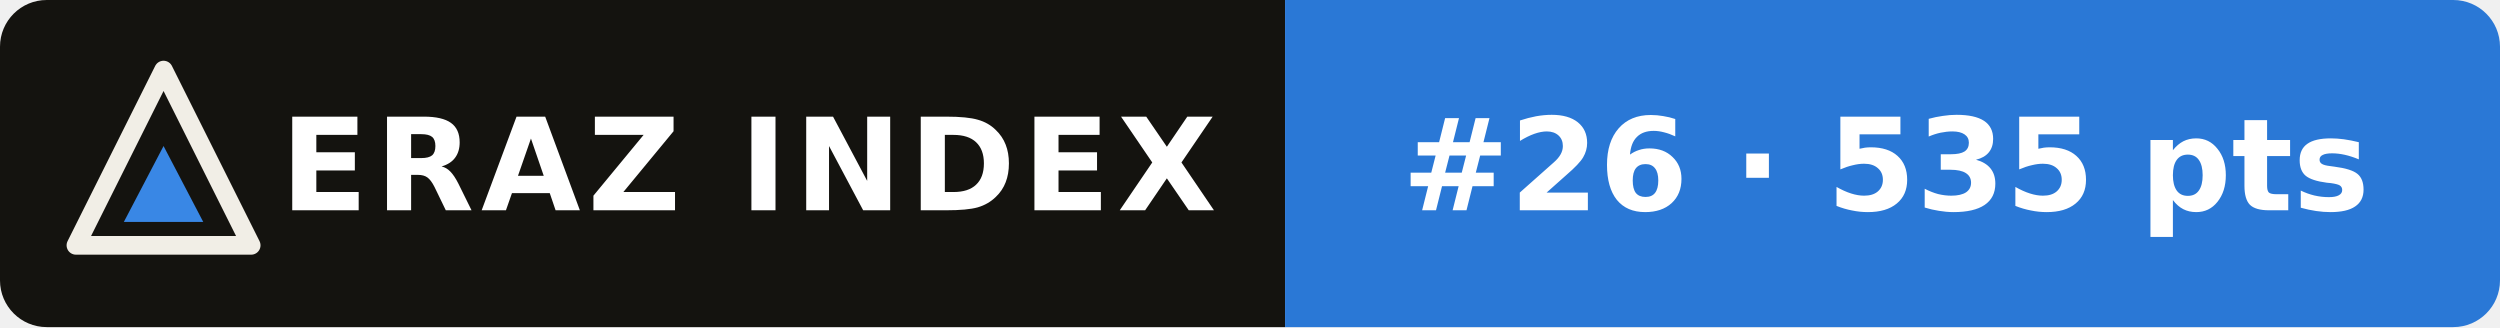
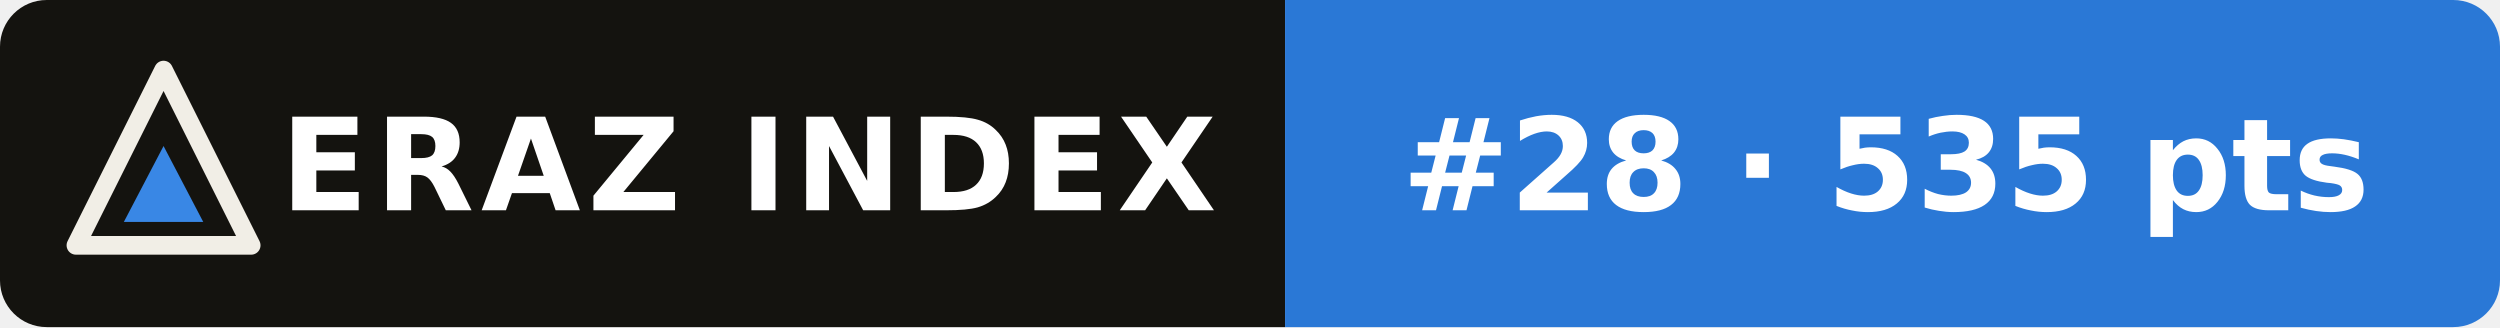
- <svg xmlns="http://www.w3.org/2000/svg" width="214" height="28" viewBox="0 0 214 28" role="img" aria-label="ERAZ Index: GLM-5.3-Flash #26 · 535 pts">
+ <svg xmlns="http://www.w3.org/2000/svg" width="214" height="28" viewBox="0 0 214 28" role="img" aria-label="ERAZ Index: GLM-5.3-Flash #28 · 535 pts">
  <clipPath id="c">
    <rect width="214" height="28" rx="4" />
  </clipPath>
  <g clip-path="url(#c)">
    <rect width="110" height="28" fill="#14130f" />
    <rect x="110" width="104" height="28" fill="#2a78d6" />
  </g>
  <path d="M14 6 21.5 21H6.5Z" fill="none" stroke="#f1eee6" stroke-width="1.6" stroke-linejoin="round" />
  <path d="M14 12.5 17.4 19H10.6Z" fill="#3987e5" />
  <g font-family="Verdana,DejaVu Sans,Geneva,sans-serif" font-size="11" font-weight="bold" fill="#fff">
    <text x="24" y="18" letter-spacing=".6">ERAZ INDEX</text>
-     <text x="120" y="18">#26 · 535 pts</text>
+     <text x="120" y="18">#28 · 535 pts</text>
  </g>
</svg>
